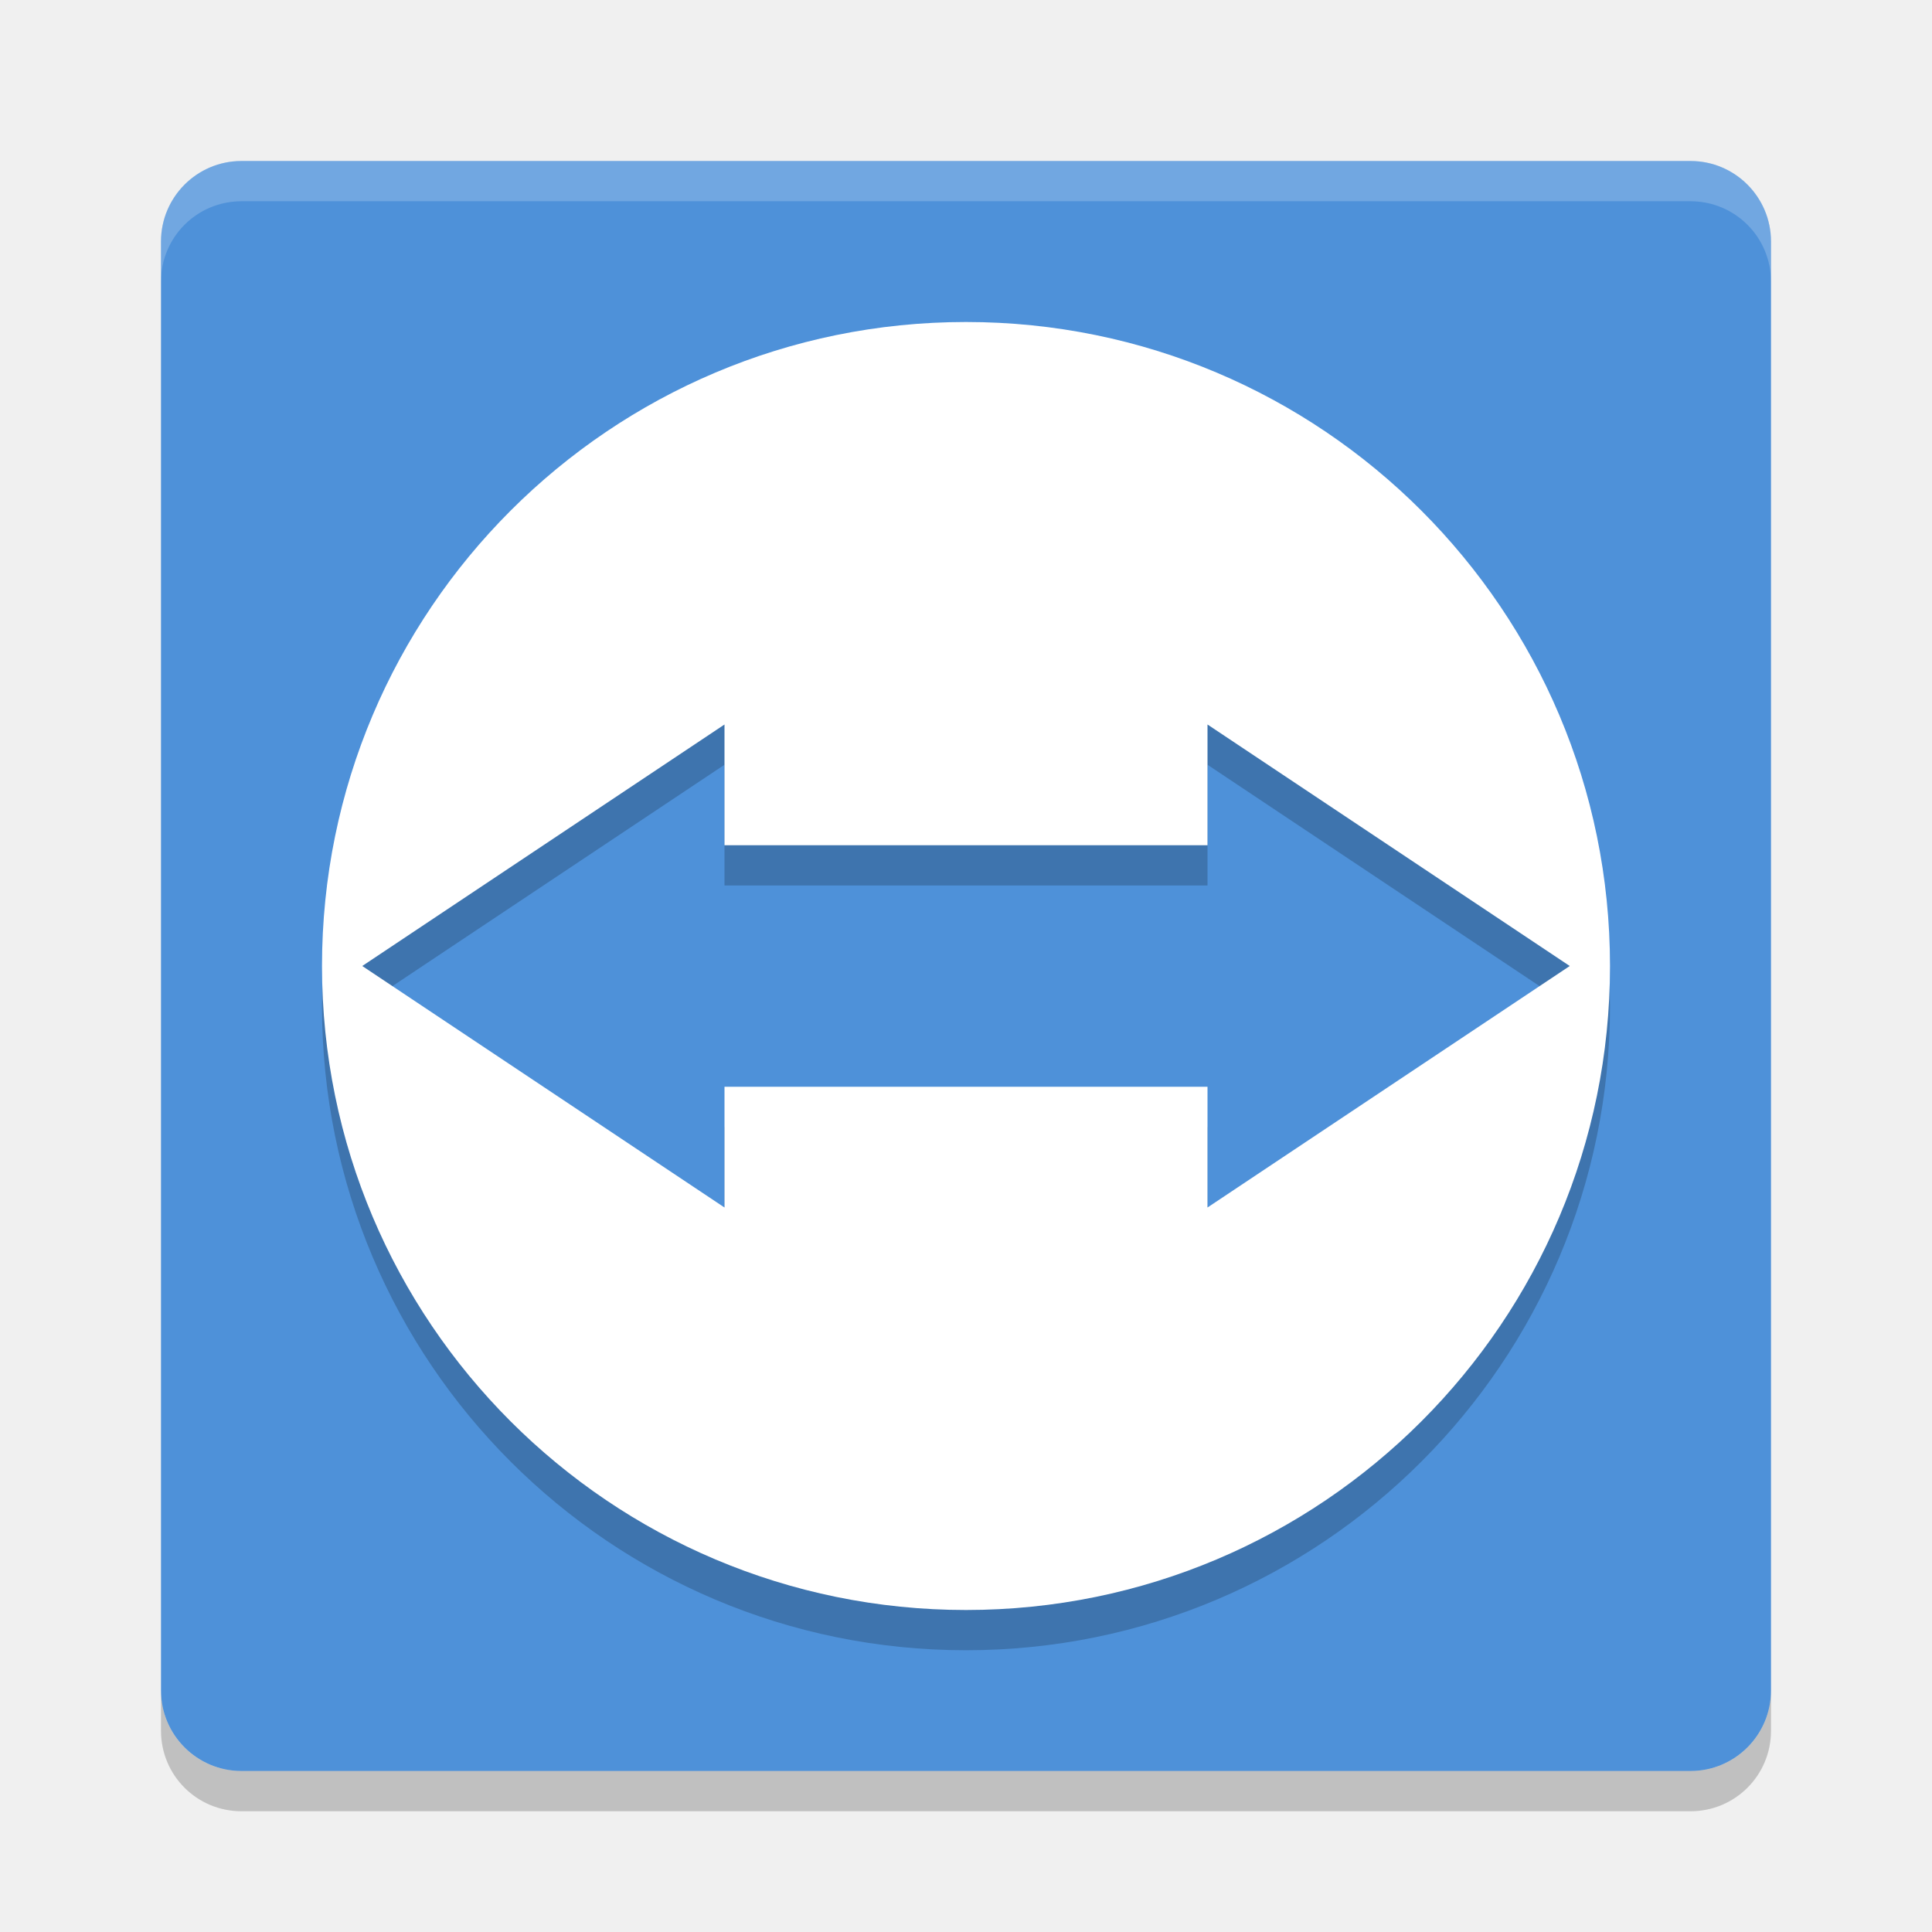
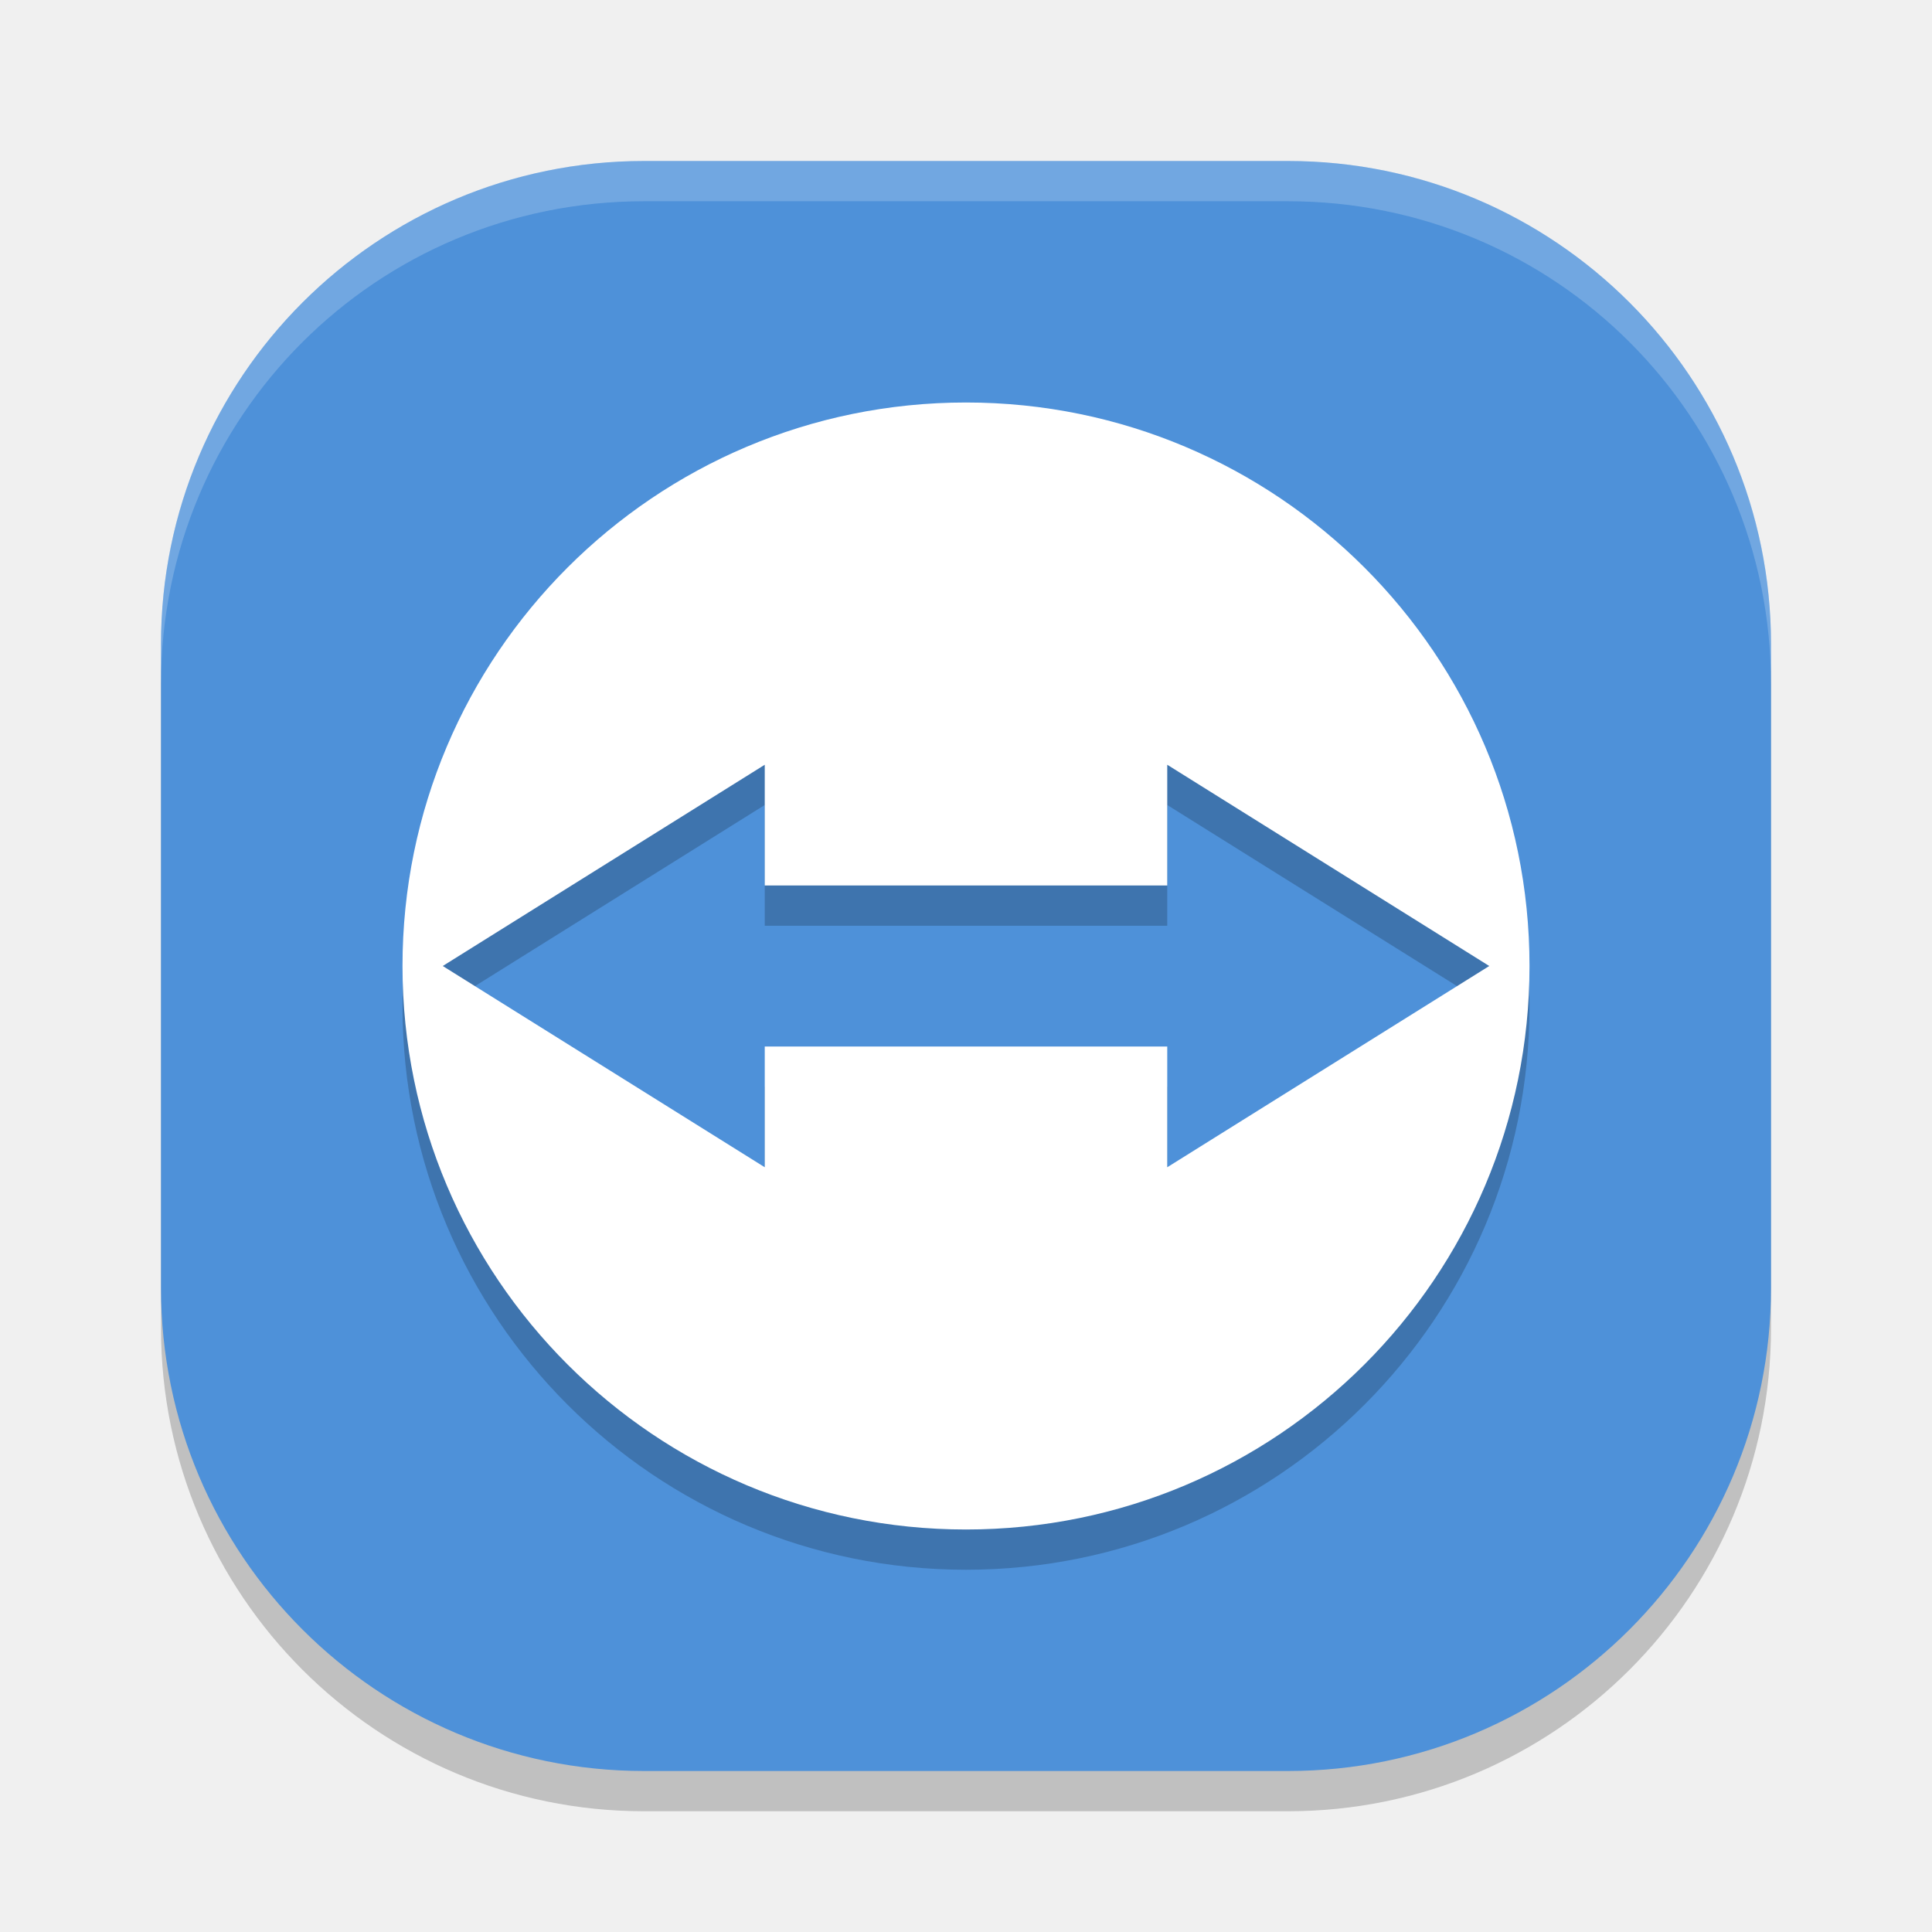
<svg xmlns="http://www.w3.org/2000/svg" width="48" height="48" version="1">
-   <rect fill="#4e91d9" width="40" height="40" x="-44" y="-44" rx="2" ry="2" transform="matrix(0,-1,-1,0,0,0)" />
-   <path d="M 24,9 A 16,16 0 0 0 8,25 16,16 0 0 0 24,41 16,16 0 0 0 40,25 16,16 0 0 0 24,9 Z m -6,10 0,3 12,0 0,-3 9,6 -9,6 0,-3 -12,0 0,3 -9,-6 9,-6 z" style="opacity:0.2" />
-   <path style="fill:#ffffff" d="M 24 8 A 16 16 0 0 0 8 24 A 16 16 0 0 0 24 40 A 16 16 0 0 0 40 24 A 16 16 0 0 0 24 8 z M 18 18 L 18 21 L 30 21 L 30 18 L 39 24 L 30 30 L 30 27 L 18 27 L 18 30 L 9 24 L 18 18 z" />
-   <path fill="#fff" opacity=".2" d="m6 4c-1.108 0-2 0.892-2 2v1c0-1.108 0.892-2 2-2h36c1.108 0 2 0.892 2 2v-1c0-1.108-0.892-2-2-2h-36z" />
-   <path opacity=".2" d="m6 45c-1.108 0-2-0.892-2-2v-1c0 1.108 0.892 2 2 2h36c1.108 0 2-0.892 2-2v1c0 1.108-0.892 2-2 2h-36z" />
+   <rect style="opacity:0.2" width="40" height="40" x="-45" y="-44" rx="12" ry="12" transform="matrix(0,-1,-1,0,0,0)" />
+   <rect width="40" height="40" x="-44" y="-44" rx="12" ry="12" transform="matrix(0,-1,-1,0,0,0)" style="fill:#4e91d9" />
+   <path d="M 24,11 A 14,14 0 0 0 10,25 14,14 0 0 0 24,39 14,14 0 0 0 38,25 14,14 0 0 0 24,11 Z m -5,9 v 3 h 10 v -3 l 8,5 -8,5 V 27 H 19 v 3 l -8,-5 z" style="opacity:0.2" />
+   <path style="fill:#ffffff" d="M 24 10 A 14 14 0 0 0 10 24 A 14 14 0 0 0 24 38 A 14 14 0 0 0 38 24 A 14 14 0 0 0 24 10 z M 19 19 L 19 22 L 29 22 L 29 19 L 37 24 L 29 29 L 29 26 L 19 26 L 19 29 L 11 24 L 19 19 z" />
+   <path style="fill:#ffffff;opacity:0.2" d="M 16 4 C 9.352 4 4 9.352 4 16 L 4 17 C 4 10.352 9.352 5 16 5 L 32 5 C 38.648 5 44 10.352 44 17 L 44 16 C 44 9.352 38.648 4 32 4 L 16 4 z" />
</svg>
